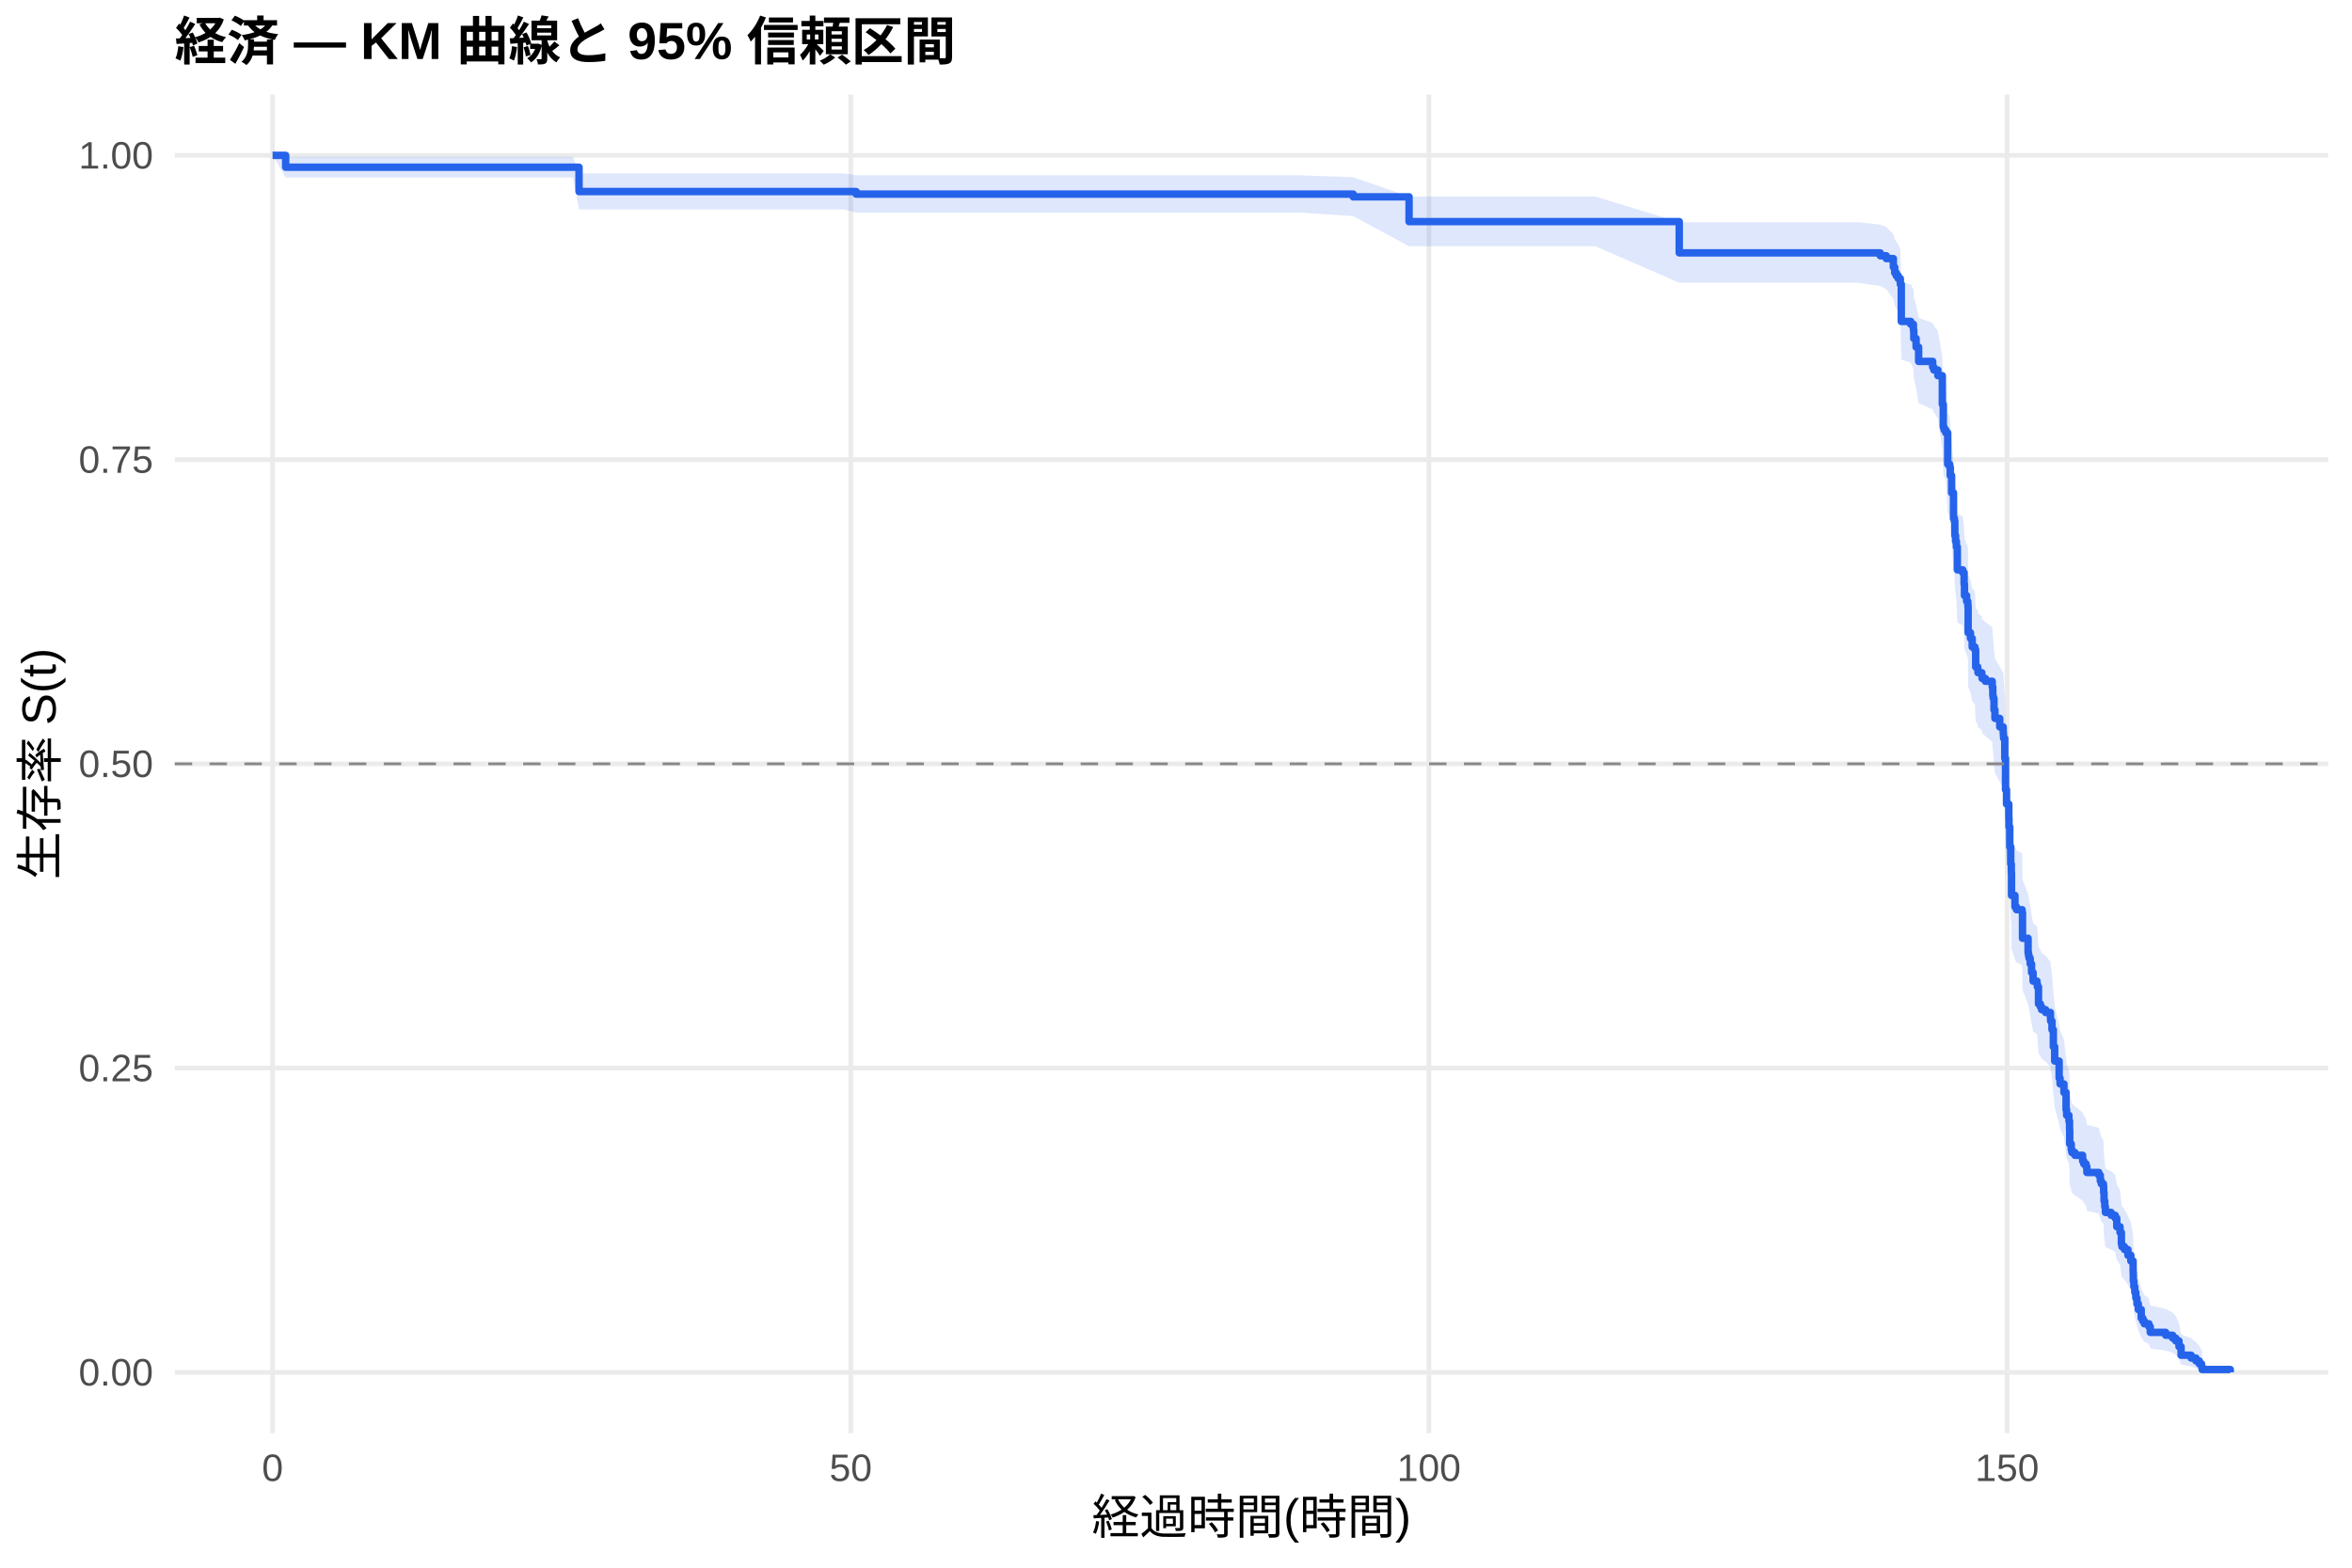
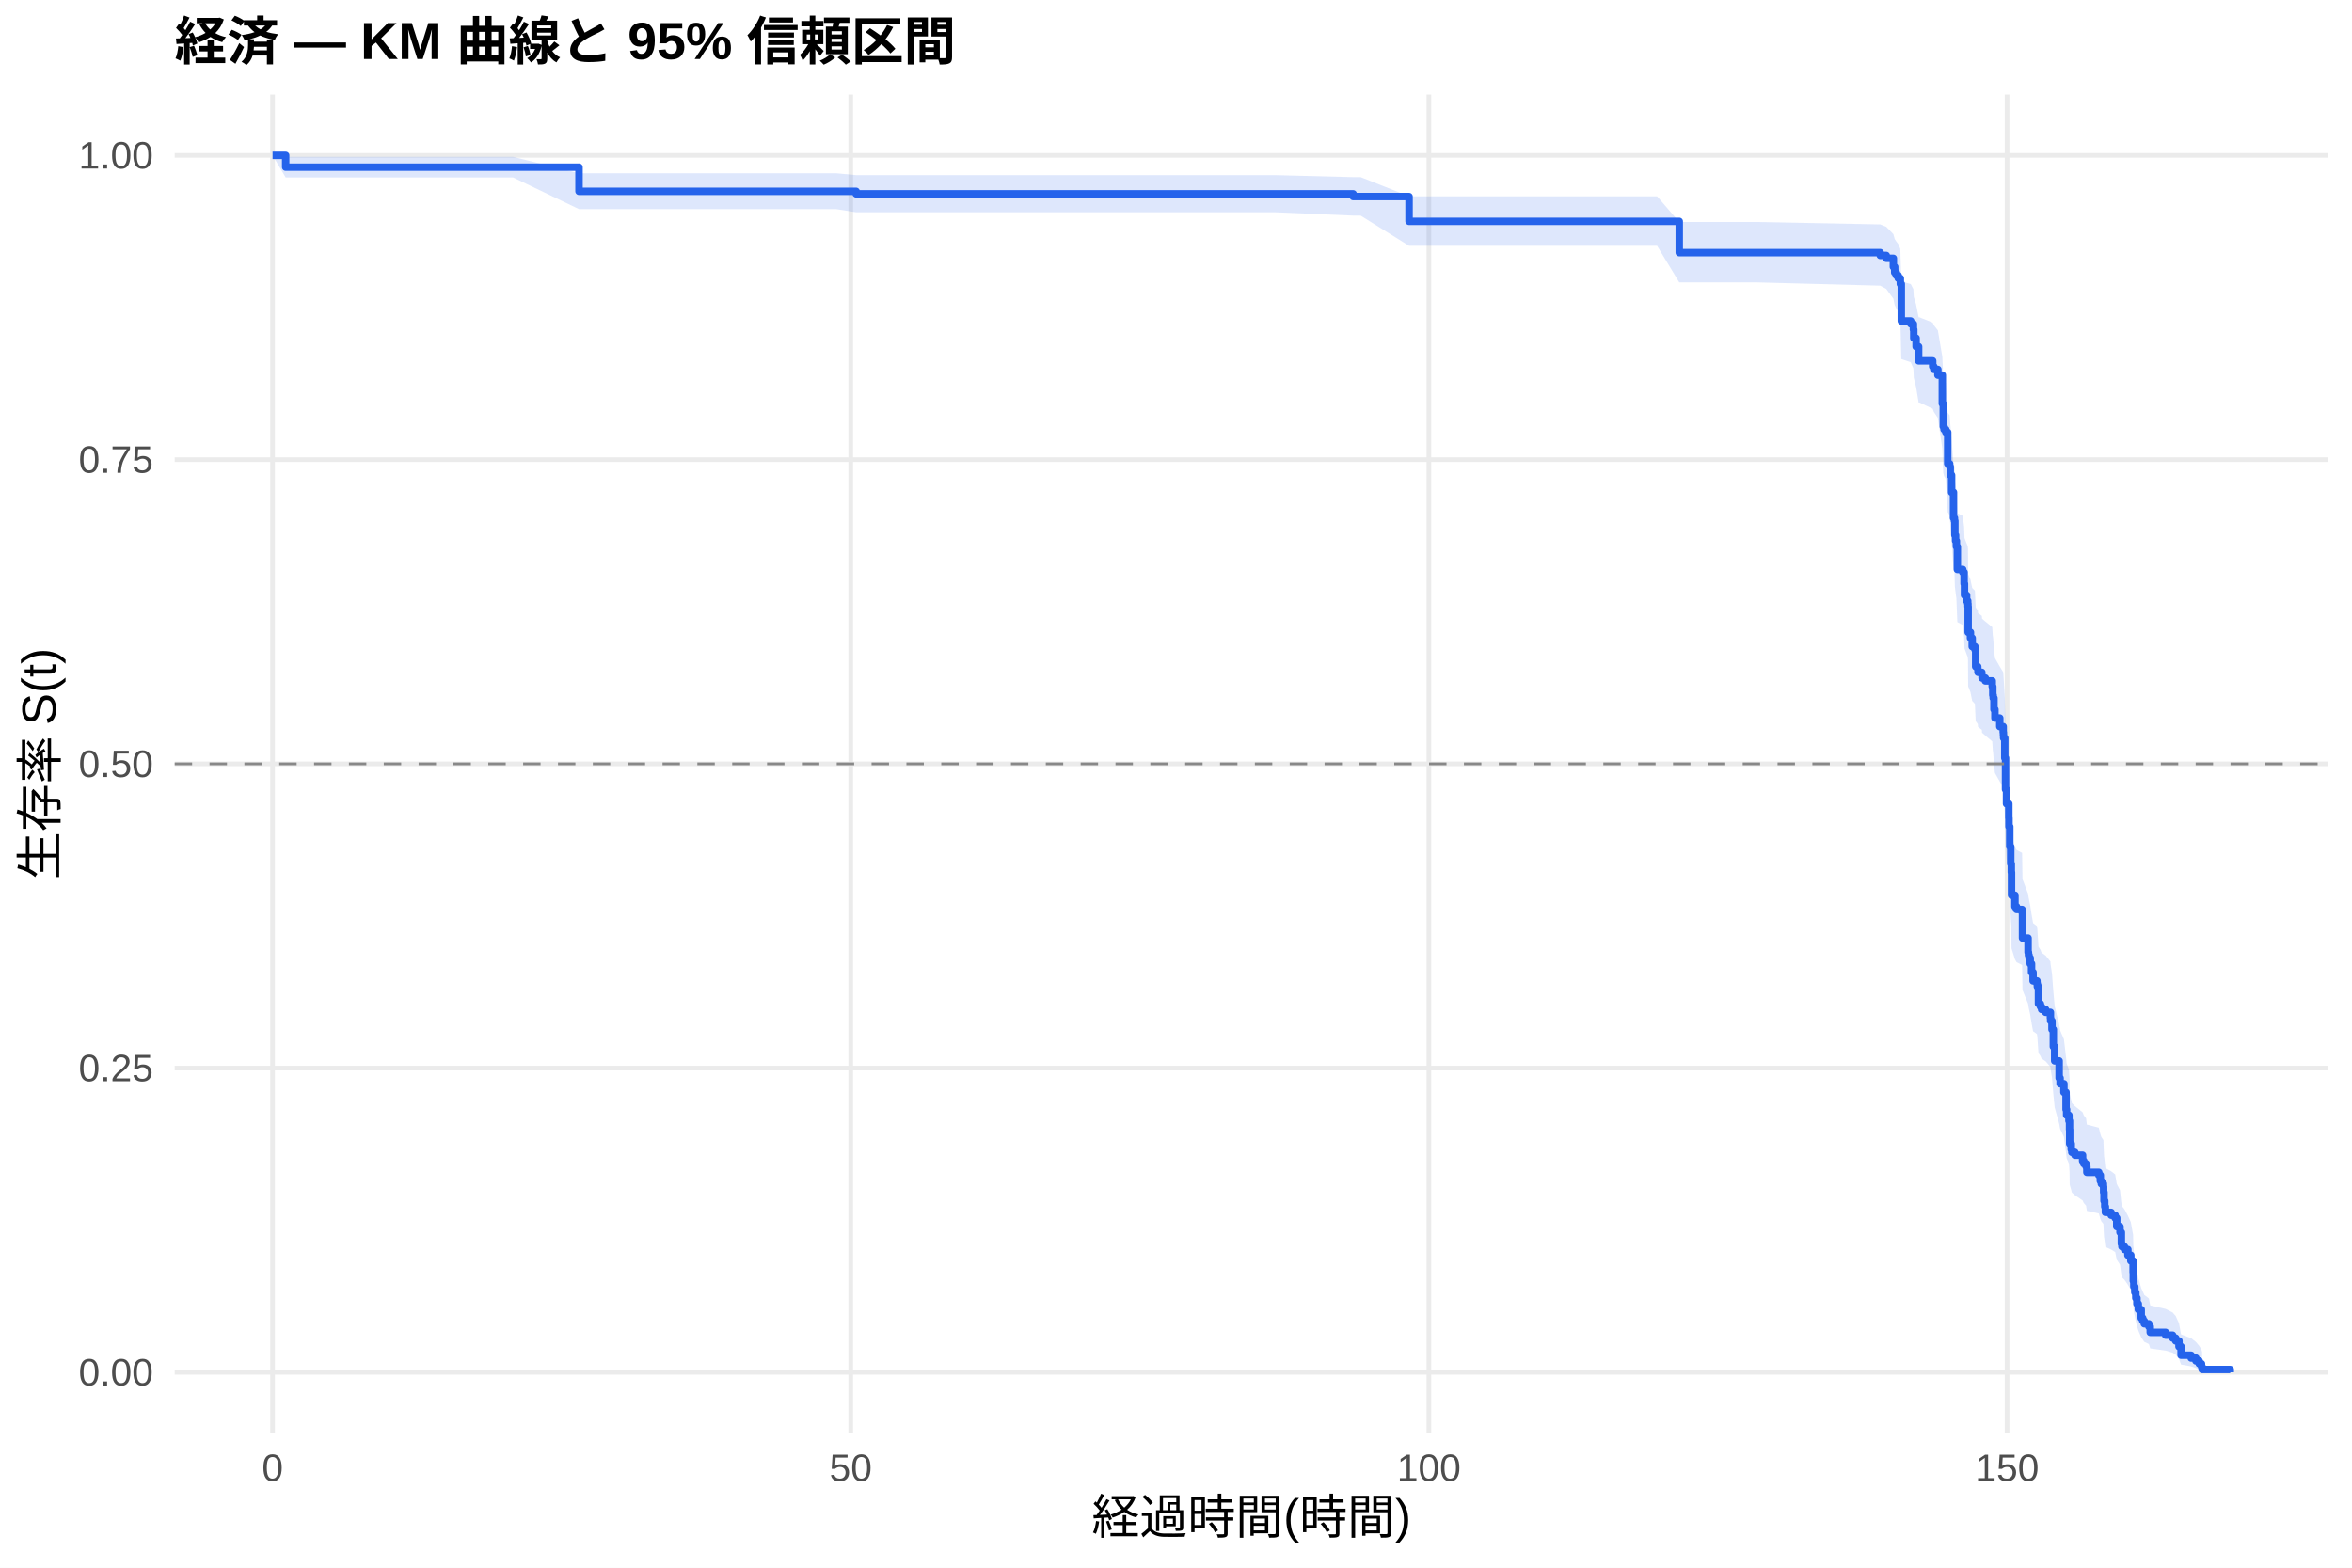
<svg xmlns="http://www.w3.org/2000/svg" width="540.00pt" height="360.00pt" viewBox="0 0 540.00 360.00">
  <g class="svglite">
    <defs>
      <style type="text/css">
    .svglite line, .svglite polyline, .svglite polygon, .svglite path, .svglite rect, .svglite circle {
      fill: none;
      stroke: #000000;
      stroke-linecap: round;
      stroke-linejoin: round;
      stroke-miterlimit: 10.00;
    }
    .svglite text {
      white-space: pre;
    }
    .svglite g.glyphgroup path {
      fill: inherit;
      stroke: none;
    }
  </style>
    </defs>
    <rect width="100%" height="100%" style="stroke: none; fill: #FFFFFF;" />
    <defs>
      <clipPath id="cpMC4wMHw1NDAuMDB8MC4wMHwzNjAuMDA=">
        <rect x="0.00" y="0.00" width="540.00" height="360.00" />
      </clipPath>
    </defs>
    <g clip-path="url(#cpMC4wMHw1NDAuMDB8MC4wMHwzNjAuMDA=)">
      <rect x="0" y="0.00" width="540.00" height="360.00" style="stroke-width: 1.07; stroke: none; fill: #FFFFFF;" />
    </g>
    <defs>
      <clipPath id="cpNDAuMTF8NTM0LjUyfDIxLjcxfDMyOS4xMg==">
        <rect x="40.11" y="21.71" width="494.41" height="307.41" />
      </clipPath>
    </defs>
    <g clip-path="url(#cpNDAuMTF8NTM0LjUyfDIxLjcxfDMyOS4xMg==)">
      <polyline points="40.11,315.14 534.52,315.14 " style="stroke-width: 1.07; stroke: #EBEBEB; stroke-linecap: butt;" />
      <polyline points="40.11,245.28 534.52,245.28 " style="stroke-width: 1.07; stroke: #EBEBEB; stroke-linecap: butt;" />
      <polyline points="40.11,175.41 534.52,175.41 " style="stroke-width: 1.07; stroke: #EBEBEB; stroke-linecap: butt;" />
      <polyline points="40.11,105.55 534.52,105.55 " style="stroke-width: 1.07; stroke: #EBEBEB; stroke-linecap: butt;" />
      <polyline points="40.11,35.68 534.52,35.68 " style="stroke-width: 1.07; stroke: #EBEBEB; stroke-linecap: butt;" />
      <polyline points="62.58,329.12 62.58,21.71 " style="stroke-width: 1.07; stroke: #EBEBEB; stroke-linecap: butt;" />
      <polyline points="195.32,329.12 195.32,21.71 " style="stroke-width: 1.07; stroke: #EBEBEB; stroke-linecap: butt;" />
      <polyline points="328.07,329.12 328.07,21.71 " style="stroke-width: 1.07; stroke: #EBEBEB; stroke-linecap: butt;" />
      <polyline points="460.81,329.12 460.81,21.71 " style="stroke-width: 1.07; stroke: #EBEBEB; stroke-linecap: butt;" />
-       <polygon points="62.58,35.68 65.59,36.02 72.72,36.02 86.17,36.02 103.60,36.02 123.38,36.02 131.56,36.02 132.94,39.82 142.98,39.82 158.29,39.82 177.80,39.82 193.73,39.82 196.56,40.25 205.59,40.25 220.50,40.25 239.04,40.25 265.46,40.25 278.69,40.25 298.20,40.25 310.68,40.71 323.51,45.13 326.03,45.13 343.38,45.13 366.25,45.13 385.54,51.03 389.31,51.03 426.52,51.03 431.69,51.58 433.07,52.13 434.70,53.81 435.01,54.93 435.37,55.50 435.81,56.06 436.30,57.20 436.52,64.71 438.69,65.30 439.30,66.47 439.39,68.23 439.92,70.01 440.50,72.98 443.73,74.17 443.99,74.77 444.92,75.97 445.94,82.00 446.16,86.86 446.34,87.47 446.74,88.08 447.18,94.84 447.62,95.45 447.76,97.31 448.07,101.02 448.51,106.63 448.73,107.25 448.82,110.38 448.99,111.64 449.17,112.89 449.39,117.93 450.63,118.56 450.94,121.09 451.03,123.62 451.52,124.89 451.78,125.53 451.83,126.16 451.87,131.90 452.40,133.17 452.80,135.09 453.42,135.73 453.60,139.58 454.08,140.22 454.13,140.86 455.01,141.51 455.06,142.15 455.81,142.79 457.40,144.08 457.53,146.02 457.62,146.66 457.80,149.24 458.02,151.19 459.13,153.13 459.92,154.43 459.97,155.08 460.01,155.73 460.28,160.28 460.45,167.47 460.68,170.75 461.21,174.03 461.25,176.01 461.43,180.62 461.65,184.60 461.78,186.58 461.83,191.90 462.62,194.57 462.98,195.24 464.26,195.91 464.35,201.93 465.63,205.29 465.72,205.96 465.85,206.63 466.12,207.98 466.43,210.00 466.78,212.03 467.67,212.71 467.76,213.38 468.02,217.45 468.46,218.13 468.73,218.81 469.66,219.49 470.76,220.85 470.81,221.53 471.12,223.58 471.43,227.68 471.74,231.11 472.76,235.24 472.98,236.62 473.86,238.69 474.35,242.85 474.48,244.24 475.01,245.64 475.15,247.73 475.19,251.23 475.54,252.64 475.68,253.34 476.38,254.04 478.15,255.45 478.42,256.16 478.95,256.87 479.13,258.28 481.87,258.99 482.22,260.41 482.45,261.12 482.93,261.83 482.98,263.26 483.07,265.40 483.24,266.83 483.38,268.27 484.70,268.99 485.63,269.71 485.99,271.88 486.74,273.33 487.05,276.24 487.18,276.97 487.76,277.71 488.55,279.18 489.22,280.65 489.75,283.62 489.79,285.86 489.92,287.37 490.14,288.88 490.37,290.40 490.63,291.93 490.94,293.47 491.61,295.81 491.96,296.59 492.31,297.38 493.37,298.17 493.68,299.78 497.22,300.58 498.82,301.40 499.53,302.22 500.28,303.88 500.76,306.43 503.07,307.31 504.17,308.19 504.92,309.07 505.45,309.92 505.59,310.50 505.59,315.05 505.45,314.81 504.92,314.51 504.17,314.15 503.07,313.77 500.76,313.36 500.28,312.05 499.53,311.12 498.82,310.64 497.22,310.15 493.68,309.66 493.37,308.65 492.31,308.14 491.96,307.63 491.61,307.11 490.94,305.54 490.63,304.47 490.37,303.39 490.14,302.31 489.92,301.21 489.79,300.10 489.75,298.43 489.22,296.18 488.55,295.04 487.76,293.90 487.18,293.33 487.05,292.75 486.74,290.45 485.99,289.29 485.63,287.54 484.70,286.95 483.38,286.37 483.24,285.20 483.07,284.02 482.98,282.25 482.93,281.06 482.45,280.47 482.22,279.87 481.87,278.68 479.13,278.08 478.95,276.89 478.42,276.29 478.15,275.69 476.38,274.49 475.68,273.88 475.54,273.28 475.19,272.08 475.15,269.05 475.01,267.23 474.48,266.01 474.35,264.79 473.86,261.12 472.98,259.27 472.76,258.04 471.74,254.34 471.43,251.24 471.12,247.51 470.81,245.64 470.76,245.01 469.66,243.76 468.73,243.14 468.46,242.51 468.02,241.88 467.76,238.12 467.67,237.49 466.78,236.86 466.43,234.97 466.12,233.07 465.85,231.81 465.72,231.18 465.63,230.55 464.35,227.38 464.26,221.65 462.98,221.01 462.62,220.37 461.83,217.82 461.78,212.69 461.65,210.76 461.43,206.90 461.25,202.38 461.21,200.44 460.68,197.20 460.45,193.95 460.28,186.77 460.01,182.19 459.97,181.53 459.92,180.87 459.13,179.56 458.02,177.59 457.80,175.61 457.62,172.97 457.53,172.31 457.40,170.33 455.81,169.01 455.06,168.34 455.01,167.68 454.13,167.02 454.08,166.36 453.60,165.69 453.42,161.71 452.80,161.04 452.40,159.04 451.87,157.71 451.83,151.69 451.78,151.02 451.52,150.35 451.03,149.01 450.94,146.32 450.63,143.62 449.39,142.95 449.17,137.54 448.99,136.19 448.82,134.83 448.73,131.43 448.51,130.75 448.07,124.60 447.76,120.49 447.62,118.42 447.18,117.73 446.74,110.13 446.34,109.43 446.16,108.74 445.94,103.16 444.92,96.13 443.99,94.71 443.73,94.01 440.50,92.59 439.92,89.03 439.39,86.89 439.30,84.74 438.69,83.30 436.52,82.58 436.30,73.11 435.81,71.64 435.37,70.90 435.01,70.16 434.70,68.67 433.07,66.43 431.69,65.68 426.52,64.93 389.31,64.93 385.54,64.93 366.25,56.54 343.38,56.54 326.03,56.54 323.51,56.54 310.68,49.62 298.20,48.82 278.69,48.82 265.46,48.82 239.04,48.82 220.50,48.82 205.59,48.82 196.56,48.82 193.73,48.10 177.80,48.10 158.29,48.10 142.98,48.10 132.94,48.10 131.56,40.76 123.38,40.76 103.60,40.76 86.17,40.76 72.72,40.76 65.59,40.76 62.58,35.68 " style="stroke-width: 0.00; stroke: none; stroke-linecap: butt; fill: #2563EB; fill-opacity: 0.15;" />
-       <polyline points="62.58,35.68 65.59,36.02 72.72,36.02 86.17,36.02 103.60,36.02 123.38,36.02 131.56,36.02 132.94,39.82 142.98,39.82 158.29,39.82 177.80,39.82 193.73,39.82 196.56,40.25 205.59,40.25 220.50,40.25 239.04,40.25 265.46,40.25 278.69,40.25 298.20,40.25 310.68,40.71 323.51,45.13 326.03,45.13 343.38,45.13 366.25,45.13 385.54,51.03 389.31,51.03 426.52,51.03 431.69,51.58 433.07,52.13 434.70,53.81 435.01,54.93 435.37,55.50 435.81,56.06 436.30,57.20 436.52,64.71 438.69,65.30 439.30,66.47 439.39,68.23 439.92,70.01 440.50,72.98 443.73,74.17 443.99,74.77 444.92,75.97 445.94,82.00 446.16,86.86 446.34,87.47 446.74,88.08 447.18,94.84 447.62,95.45 447.76,97.31 448.07,101.02 448.51,106.63 448.73,107.25 448.82,110.38 448.99,111.64 449.17,112.89 449.39,117.93 450.63,118.56 450.94,121.09 451.03,123.62 451.52,124.89 451.78,125.53 451.83,126.16 451.87,131.90 452.40,133.17 452.80,135.09 453.42,135.73 453.60,139.58 454.08,140.22 454.13,140.86 455.01,141.51 455.06,142.15 455.81,142.79 457.40,144.08 457.53,146.02 457.62,146.66 457.80,149.24 458.02,151.19 459.13,153.13 459.92,154.43 459.97,155.08 460.01,155.73 460.28,160.28 460.45,167.47 460.68,170.75 461.21,174.03 461.25,176.01 461.43,180.62 461.65,184.60 461.78,186.58 461.83,191.90 462.62,194.57 462.98,195.24 464.26,195.91 464.35,201.93 465.63,205.29 465.72,205.96 465.85,206.63 466.12,207.98 466.43,210.00 466.78,212.03 467.67,212.71 467.76,213.38 468.02,217.45 468.46,218.13 468.73,218.81 469.66,219.49 470.76,220.85 470.81,221.53 471.12,223.58 471.43,227.68 471.74,231.11 472.76,235.24 472.98,236.62 473.86,238.69 474.35,242.85 474.48,244.24 475.01,245.64 475.15,247.73 475.19,251.23 475.54,252.64 475.68,253.34 476.38,254.04 478.15,255.45 478.42,256.16 478.95,256.87 479.13,258.28 481.87,258.99 482.22,260.41 482.45,261.12 482.93,261.83 482.98,263.26 483.07,265.40 483.24,266.83 483.38,268.27 484.70,268.99 485.63,269.71 485.99,271.88 486.74,273.33 487.05,276.24 487.18,276.97 487.76,277.71 488.55,279.18 489.22,280.65 489.75,283.62 489.79,285.86 489.92,287.37 490.14,288.88 490.37,290.40 490.63,291.93 490.94,293.47 491.61,295.81 491.96,296.59 492.31,297.38 493.37,298.17 493.68,299.78 497.22,300.58 498.82,301.40 499.53,302.22 500.28,303.88 500.76,306.43 503.07,307.31 504.17,308.19 504.92,309.07 505.45,309.92 505.59,310.50 " style="stroke-width: 1.07; stroke: none; stroke-linecap: butt;" />
-       <polyline points="505.59,315.05 505.45,314.81 504.92,314.51 504.17,314.15 503.07,313.77 500.76,313.36 500.28,312.05 499.53,311.12 498.82,310.64 497.22,310.15 493.68,309.66 493.37,308.65 492.31,308.14 491.96,307.63 491.61,307.11 490.94,305.54 490.63,304.47 490.37,303.39 490.14,302.31 489.92,301.21 489.79,300.10 489.75,298.43 489.22,296.18 488.55,295.04 487.76,293.90 487.18,293.33 487.05,292.75 486.74,290.45 485.99,289.29 485.63,287.54 484.70,286.95 483.38,286.37 483.24,285.20 483.07,284.02 482.98,282.25 482.93,281.06 482.45,280.47 482.22,279.87 481.87,278.68 479.13,278.08 478.95,276.89 478.42,276.29 478.15,275.69 476.38,274.49 475.68,273.88 475.54,273.28 475.19,272.08 475.15,269.05 475.01,267.23 474.48,266.01 474.35,264.79 473.86,261.12 472.98,259.27 472.76,258.04 471.74,254.34 471.43,251.24 471.12,247.51 470.81,245.64 470.76,245.01 469.66,243.76 468.73,243.14 468.46,242.51 468.02,241.88 467.76,238.12 467.67,237.49 466.78,236.86 466.43,234.97 466.12,233.07 465.85,231.81 465.72,231.18 465.63,230.55 464.35,227.38 464.26,221.65 462.98,221.01 462.62,220.37 461.83,217.82 461.78,212.69 461.65,210.76 461.43,206.90 461.25,202.38 461.21,200.44 460.68,197.20 460.45,193.95 460.28,186.77 460.01,182.19 459.97,181.53 459.92,180.87 459.13,179.56 458.02,177.59 457.80,175.61 457.62,172.97 457.53,172.31 457.40,170.33 455.81,169.01 455.06,168.34 455.01,167.68 454.13,167.02 454.08,166.36 453.60,165.69 453.42,161.71 452.80,161.04 452.40,159.04 451.87,157.71 451.83,151.69 451.78,151.02 451.52,150.35 451.03,149.01 450.94,146.32 450.63,143.62 449.39,142.95 449.17,137.54 448.99,136.19 448.82,134.83 448.73,131.43 448.51,130.75 448.07,124.60 447.76,120.49 447.62,118.42 447.18,117.73 446.74,110.13 446.34,109.43 446.16,108.74 445.94,103.16 444.92,96.13 443.99,94.71 443.73,94.01 440.50,92.59 439.92,89.03 439.39,86.89 439.30,84.74 438.69,83.30 436.52,82.58 436.30,73.11 435.81,71.64 435.37,70.90 435.01,70.16 434.70,68.67 433.07,66.43 431.69,65.68 426.52,64.93 389.31,64.93 385.54,64.93 366.25,56.54 343.38,56.54 326.03,56.54 323.51,56.54 310.68,49.62 298.20,48.82 278.69,48.82 265.46,48.82 239.04,48.82 220.50,48.82 205.59,48.82 196.56,48.82 193.73,48.10 177.80,48.10 158.29,48.10 142.98,48.10 132.94,48.10 131.56,40.76 123.38,40.76 103.60,40.76 86.17,40.76 72.72,40.76 65.59,40.76 62.58,35.68 " style="stroke-width: 1.07; stroke: none; stroke-linecap: butt;" />
-       <polyline points="62.58,35.68 65.59,35.68 65.59,38.40 72.72,38.40 72.72,38.40 86.17,38.40 86.17,38.40 103.60,38.40 103.60,38.40 123.38,38.40 123.38,38.40 131.56,38.40 131.56,38.40 132.94,38.40 132.94,43.99 142.98,43.99 142.98,43.99 158.29,43.99 158.29,43.99 177.80,43.99 177.80,43.99 193.73,43.99 193.73,43.99 196.56,43.99 196.56,44.57 205.59,44.57 205.59,44.57 220.50,44.57 220.50,44.57 239.04,44.57 239.04,44.57 265.46,44.57 265.46,44.57 278.69,44.57 278.69,44.57 298.20,44.57 298.20,44.57 310.68,44.57 310.68,45.20 323.51,45.20 323.51,50.89 326.03,50.89 326.03,50.89 343.38,50.89 343.38,50.89 366.25,50.89 366.25,50.89 385.54,50.89 385.54,58.07 389.31,58.07 389.31,58.07 426.52,58.07 426.52,58.07 431.69,58.07 431.69,58.73 433.07,58.73 433.07,59.38 434.70,59.38 434.70,61.35 435.01,61.35 435.01,62.66 435.37,62.66 435.37,63.32 435.81,63.32 435.81,63.97 436.30,63.97 436.30,65.28 436.52,65.28 436.52,73.81 438.69,73.81 438.69,74.47 439.30,74.47 439.30,75.78 439.39,75.78 439.39,77.74 439.92,77.74 439.92,79.71 440.50,79.71 440.50,82.99 443.73,82.99 443.73,84.30 443.99,84.30 443.99,84.96 444.92,84.96 444.92,86.27 445.94,86.27 445.94,92.83 446.16,92.83 446.16,98.07 446.34,98.07 446.34,98.73 446.74,98.73 446.74,99.39 447.18,99.39 447.18,106.60 447.62,106.60 447.62,107.26 447.76,107.26 447.76,109.22 448.07,109.22 448.07,113.16 448.51,113.16 448.51,119.06 448.73,119.06 448.73,119.72 448.82,119.72 448.82,122.99 448.99,122.99 448.99,124.31 449.17,124.31 449.17,125.62 449.39,125.62 449.39,130.86 450.63,130.86 450.63,131.52 450.94,131.52 450.94,134.14 451.03,134.14 451.03,136.77 451.52,136.77 451.52,138.08 451.78,138.08 451.78,138.73 451.83,138.73 451.83,139.39 451.87,139.39 451.87,145.29 452.40,145.29 452.40,146.60 452.80,146.60 452.80,148.57 453.42,148.57 453.42,149.23 453.60,149.23 453.60,153.16 454.08,153.16 454.08,153.82 454.13,153.82 454.13,154.47 455.01,154.47 455.01,155.13 455.06,155.13 455.06,155.78 455.81,155.78 455.81,156.44 457.40,156.44 457.40,157.75 457.53,157.75 457.53,159.72 457.62,159.72 457.62,160.37 457.80,160.37 457.80,163.00 458.02,163.00 458.02,164.97 459.13,164.97 459.13,166.93 459.92,166.93 459.92,168.24 459.97,168.24 459.97,168.90 460.01,168.90 460.01,169.56 460.28,169.56 460.28,174.15 460.45,174.15 460.45,181.36 460.68,181.36 460.68,184.64 461.21,184.64 461.21,187.92 461.25,187.92 461.25,189.89 461.43,189.89 461.43,194.48 461.65,194.48 461.65,198.41 461.78,198.41 461.78,200.38 461.83,200.38 461.83,205.62 462.62,205.62 462.62,208.25 462.98,208.25 462.98,208.90 464.26,208.90 464.26,209.56 464.35,209.56 464.35,215.46 465.63,215.46 465.63,218.74 465.72,218.74 465.72,219.40 465.85,219.40 465.85,220.05 466.12,220.05 466.12,221.36 466.43,221.36 466.43,223.33 466.78,223.33 466.78,225.30 467.67,225.30 467.67,225.95 467.76,225.95 467.76,226.61 468.02,226.61 468.02,230.54 468.46,230.54 468.46,231.20 468.73,231.20 468.73,231.86 469.66,231.86 469.66,232.51 470.76,232.51 470.76,233.82 470.81,233.82 470.81,234.48 471.12,234.48 471.12,236.45 471.43,236.45 471.43,240.38 471.74,240.38 471.74,243.66 472.76,243.66 472.76,247.60 472.98,247.60 472.98,248.91 473.86,248.91 473.86,250.87 474.35,250.87 474.35,254.81 474.48,254.81 474.48,256.12 475.01,256.12 475.01,257.43 475.15,257.43 475.15,259.40 475.19,259.40 475.19,262.68 475.54,262.68 475.54,263.99 475.68,263.99 475.68,264.65 476.38,264.65 476.38,265.30 478.15,265.30 478.15,266.61 478.42,266.61 478.42,267.27 478.95,267.27 478.95,267.93 479.13,267.93 479.13,269.24 481.87,269.24 481.87,269.89 482.22,269.89 482.22,271.20 482.45,271.20 482.45,271.86 482.93,271.86 482.93,272.52 482.98,272.52 482.98,273.83 483.07,273.83 483.07,275.79 483.24,275.79 483.24,277.11 483.38,277.11 483.38,278.42 484.70,278.42 484.70,279.07 485.63,279.07 485.63,279.73 485.99,279.73 485.99,281.70 486.74,281.70 486.74,283.01 487.05,283.01 487.05,285.63 487.18,285.63 487.18,286.29 487.76,286.29 487.76,286.94 488.55,286.94 488.55,288.25 489.22,288.25 489.22,289.57 489.75,289.57 489.75,292.19 489.79,292.19 489.79,294.16 489.92,294.16 489.92,295.47 490.14,295.47 490.14,296.78 490.37,296.78 490.37,298.09 490.63,298.09 490.63,299.40 490.94,299.40 490.94,300.72 491.61,300.72 491.61,302.68 491.96,302.68 491.96,303.34 492.31,303.34 492.31,303.99 493.37,303.99 493.37,304.65 493.68,304.65 493.68,305.96 497.22,305.96 497.22,306.62 498.82,306.62 498.82,307.27 499.53,307.27 499.53,307.93 500.28,307.93 500.28,309.24 500.76,309.24 500.76,311.21 503.07,311.21 503.07,311.86 504.17,311.86 504.17,312.52 504.92,312.52 504.92,313.18 505.45,313.18 505.45,313.83 505.59,313.83 505.59,314.49 512.05,314.49 512.05,315.14 " style="stroke-width: 1.71; stroke: #2563EB; stroke-linecap: butt;" />
+       <polygon points="62.58,35.68 65.59,36.02 76.79,36.02 86.92,36.02 100.37,36.02 117.80,36.02 132.94,39.79 137.58,39.79 145.77,39.79 157.18,39.79 172.49,39.79 192.01,39.79 196.56,40.22 207.94,40.22 219.79,40.22 234.71,40.22 253.24,40.22 279.66,40.22 292.89,40.22 310.68,40.68 312.40,40.68 323.51,45.09 340.23,45.09 357.58,45.09 380.46,45.09 385.54,50.98 403.51,50.98 431.69,51.53 433.07,52.09 434.70,53.76 435.01,54.88 435.37,55.44 435.81,56.01 436.30,57.14 436.52,64.63 438.69,65.22 439.30,66.39 439.39,68.15 439.92,69.92 440.50,72.88 440.72,72.88 443.73,74.08 443.99,74.67 444.92,75.87 445.94,81.90 446.16,86.77 446.34,87.38 446.74,87.99 447.18,94.74 447.62,95.36 447.76,97.21 448.07,100.93 448.51,106.54 448.73,107.16 448.82,110.29 448.99,111.55 449.17,112.80 449.39,117.84 450.63,118.47 450.94,121.00 451.03,123.54 451.52,124.81 451.78,125.44 451.83,126.08 451.87,131.81 452.40,133.09 452.80,135.01 453.42,135.65 453.60,139.50 454.08,140.14 454.13,140.78 455.01,141.43 455.06,142.07 455.81,142.71 457.40,144.00 457.53,145.94 457.62,146.58 457.80,149.17 458.02,151.11 459.13,153.06 459.92,154.35 459.97,155.00 460.01,155.65 460.28,160.21 460.45,167.40 460.68,170.68 461.21,173.97 461.25,175.94 461.43,180.56 461.65,184.53 461.78,186.52 461.83,191.84 462.62,194.51 462.98,195.18 464.26,195.85 464.35,201.88 465.63,205.24 465.72,205.91 465.85,206.58 466.12,207.93 466.43,209.95 466.78,211.98 467.67,212.66 467.76,213.34 468.02,217.40 468.46,218.08 468.73,218.76 469.66,219.44 470.76,220.80 470.81,221.49 471.12,223.53 471.43,227.64 471.74,231.07 472.76,235.20 472.98,236.58 473.86,238.66 474.35,242.82 474.48,244.21 475.01,245.60 475.15,247.70 475.19,251.20 475.54,252.61 475.68,253.31 476.38,254.01 478.15,255.42 478.42,256.13 478.95,256.84 479.13,258.25 481.87,258.96 482.22,260.38 482.45,261.09 482.93,261.80 482.98,263.23 483.07,265.38 483.24,266.81 483.38,268.25 484.70,268.97 485.63,269.69 485.99,271.86 486.74,273.31 487.05,276.22 487.18,276.96 487.76,277.69 488.55,279.16 489.22,280.63 489.75,283.60 489.79,285.85 489.92,287.35 490.14,288.86 490.37,290.39 490.63,291.92 490.94,293.46 491.61,295.80 491.96,296.58 492.31,297.37 493.37,298.17 493.68,299.77 497.22,300.58 498.82,301.39 499.53,302.21 500.28,303.87 500.76,306.43 503.07,307.30 504.17,308.18 504.92,309.06 505.45,309.91 505.59,310.50 505.59,315.05 505.45,314.81 504.92,314.51 504.17,314.15 503.07,313.77 500.76,313.36 500.28,312.05 499.53,311.11 498.82,310.63 497.22,310.15 493.68,309.65 493.37,308.65 492.31,308.14 491.96,307.63 491.61,307.11 490.94,305.53 490.63,304.47 490.37,303.39 490.14,302.30 489.92,301.20 489.79,300.09 489.75,298.42 489.22,296.17 488.55,295.03 487.76,293.89 487.18,293.32 487.05,292.74 486.74,290.43 485.99,289.27 485.63,287.52 484.70,286.94 483.38,286.35 483.24,285.18 483.07,284.00 482.98,282.23 482.93,281.04 482.45,280.45 482.22,279.85 481.87,278.66 479.13,278.06 478.95,276.87 478.42,276.27 478.15,275.67 476.38,274.46 475.68,273.86 475.54,273.26 475.19,272.05 475.15,269.02 475.01,267.20 474.48,265.98 474.35,264.76 473.86,261.09 472.98,259.24 472.76,258.01 471.74,254.31 471.43,251.21 471.12,247.47 470.81,245.60 470.76,244.97 469.66,243.72 468.73,243.10 468.46,242.47 468.02,241.84 467.76,238.07 467.67,237.45 466.78,236.82 466.43,234.92 466.12,233.03 465.85,231.77 465.72,231.13 465.63,230.50 464.35,227.33 464.26,221.60 462.98,220.96 462.62,220.32 461.83,217.76 461.78,212.63 461.65,210.71 461.43,206.84 461.25,202.32 461.21,200.37 460.68,197.13 460.45,193.88 460.28,186.70 460.01,182.11 459.97,181.45 459.92,180.80 459.13,179.48 458.02,177.51 457.80,175.53 457.62,172.89 457.53,172.23 457.40,170.25 455.81,168.92 455.06,168.26 455.01,167.60 454.13,166.93 454.08,166.27 453.60,165.61 453.42,161.62 452.80,160.95 452.40,158.95 451.87,157.62 451.83,151.60 451.78,150.92 451.52,150.25 451.03,148.91 450.94,146.22 450.63,143.52 449.39,142.85 449.17,137.44 448.99,136.08 448.82,134.72 448.73,131.32 448.51,130.64 448.07,124.49 447.76,120.37 447.62,118.31 447.18,117.62 446.74,110.00 446.34,109.31 446.16,108.61 445.94,103.02 444.92,95.99 443.99,94.58 443.73,93.87 440.72,92.45 440.50,92.45 439.92,88.90 439.39,86.76 439.30,84.61 438.69,83.18 436.52,82.46 436.30,73.02 435.81,71.55 435.37,70.81 435.01,70.07 434.70,68.59 433.07,66.35 431.69,65.60 403.51,64.85 385.54,64.85 380.46,56.45 357.58,56.45 340.23,56.45 323.51,56.45 312.40,49.52 310.68,49.52 292.89,48.75 279.66,48.75 253.24,48.75 234.71,48.75 219.79,48.75 207.94,48.75 196.56,48.75 192.01,48.03 172.49,48.03 157.18,48.03 145.77,48.03 137.58,48.03 132.94,48.03 117.80,40.75 100.37,40.75 86.92,40.75 76.79,40.75 65.59,40.75 62.58,35.68 " style="stroke-width: 0.00; stroke: none; stroke-linecap: butt; fill: #2563EB; fill-opacity: 0.15;" />
+       <polyline points="62.58,35.68 65.59,36.02 76.79,36.02 86.92,36.02 100.37,36.02 117.80,36.02 132.94,39.79 137.58,39.79 145.77,39.79 157.18,39.79 172.49,39.79 192.01,39.79 196.56,40.22 207.94,40.22 219.79,40.22 234.71,40.22 253.24,40.22 279.66,40.22 292.89,40.22 310.68,40.68 312.40,40.68 323.51,45.09 340.23,45.09 357.58,45.09 380.46,45.09 385.54,50.98 403.51,50.98 431.69,51.53 433.07,52.09 434.70,53.76 435.01,54.88 435.37,55.44 435.81,56.01 436.30,57.14 436.52,64.63 438.69,65.22 439.30,66.39 439.39,68.15 439.92,69.92 440.50,72.88 440.72,72.88 443.73,74.08 443.99,74.67 444.92,75.87 445.94,81.90 446.16,86.77 446.34,87.38 446.74,87.99 447.18,94.74 447.62,95.36 447.76,97.21 448.07,100.93 448.51,106.54 448.73,107.16 448.82,110.29 448.99,111.55 449.17,112.80 449.39,117.84 450.63,118.47 450.94,121.00 451.03,123.54 451.52,124.81 451.78,125.44 451.83,126.08 451.87,131.81 452.40,133.09 452.80,135.01 453.42,135.65 453.60,139.50 454.08,140.14 454.13,140.78 455.01,141.43 455.06,142.07 455.81,142.71 457.40,144.00 457.53,145.94 457.62,146.58 457.80,149.17 458.02,151.11 459.13,153.06 459.92,154.35 459.97,155.00 460.01,155.65 460.28,160.21 460.45,167.40 460.68,170.68 461.21,173.97 461.25,175.94 461.43,180.56 461.65,184.53 461.78,186.52 461.83,191.84 462.62,194.51 462.98,195.18 464.26,195.85 464.35,201.88 465.63,205.24 465.72,205.91 465.85,206.58 466.12,207.93 466.43,209.95 466.78,211.98 467.67,212.66 467.76,213.34 468.02,217.40 468.46,218.08 468.73,218.76 469.66,219.44 470.76,220.80 470.81,221.49 471.12,223.53 471.43,227.64 471.74,231.07 472.76,235.20 472.98,236.58 473.86,238.66 474.35,242.82 474.48,244.21 475.01,245.60 475.15,247.70 475.19,251.20 475.54,252.61 475.68,253.31 476.38,254.01 478.15,255.42 478.42,256.13 478.95,256.84 479.13,258.25 481.87,258.96 482.22,260.38 482.45,261.09 482.93,261.80 482.98,263.23 483.07,265.38 483.24,266.81 483.38,268.25 484.70,268.97 485.63,269.69 485.99,271.86 486.74,273.31 487.05,276.22 487.18,276.96 487.76,277.69 488.55,279.16 489.22,280.63 489.75,283.60 489.79,285.85 489.92,287.35 490.14,288.86 490.37,290.39 490.63,291.92 490.94,293.46 491.61,295.80 491.96,296.58 492.31,297.37 493.37,298.17 493.68,299.77 497.22,300.58 498.82,301.39 499.53,302.21 500.28,303.87 500.76,306.43 503.07,307.30 504.17,308.18 504.92,309.06 505.45,309.91 505.59,310.50 " style="stroke-width: 1.07; stroke: none; stroke-linecap: butt;" />
+       <polyline points="505.59,315.05 505.45,314.81 504.92,314.51 504.17,314.15 503.07,313.77 500.76,313.36 500.28,312.05 499.53,311.11 498.82,310.63 497.22,310.15 493.68,309.65 493.37,308.65 492.31,308.14 491.96,307.63 491.61,307.11 490.94,305.53 490.63,304.47 490.37,303.39 490.14,302.30 489.92,301.20 489.79,300.09 489.75,298.42 489.22,296.17 488.55,295.03 487.76,293.89 487.18,293.32 487.05,292.74 486.74,290.43 485.99,289.27 485.63,287.52 484.70,286.94 483.38,286.35 483.24,285.18 483.07,284.00 482.98,282.23 482.93,281.04 482.45,280.45 482.22,279.85 481.87,278.66 479.13,278.06 478.95,276.87 478.42,276.27 478.15,275.67 476.38,274.46 475.68,273.86 475.54,273.26 475.19,272.05 475.15,269.02 475.01,267.20 474.48,265.98 474.35,264.76 473.86,261.09 472.98,259.24 472.76,258.01 471.74,254.31 471.43,251.21 471.12,247.47 470.81,245.60 470.76,244.97 469.66,243.72 468.73,243.10 468.46,242.47 468.02,241.84 467.76,238.07 467.67,237.45 466.78,236.82 466.43,234.92 466.12,233.03 465.85,231.77 465.72,231.13 465.63,230.50 464.35,227.33 464.26,221.60 462.98,220.96 462.62,220.32 461.83,217.76 461.78,212.63 461.65,210.71 461.43,206.84 461.25,202.32 461.21,200.37 460.68,197.13 460.45,193.88 460.28,186.70 460.01,182.11 459.97,181.45 459.92,180.80 459.13,179.48 458.02,177.51 457.80,175.53 457.62,172.89 457.53,172.23 457.40,170.25 455.81,168.92 455.06,168.26 455.01,167.60 454.13,166.93 454.08,166.27 453.60,165.61 453.42,161.62 452.80,160.95 452.40,158.95 451.87,157.62 451.83,151.60 451.78,150.92 451.52,150.25 451.03,148.91 450.94,146.22 450.63,143.52 449.39,142.85 449.17,137.44 448.99,136.08 448.82,134.72 448.73,131.32 448.51,130.64 448.07,124.49 447.76,120.37 447.62,118.31 447.18,117.62 446.74,110.00 446.34,109.31 446.16,108.61 445.94,103.02 444.92,95.99 443.99,94.58 443.73,93.87 440.72,92.45 440.50,92.45 439.92,88.90 439.39,86.76 439.30,84.61 438.69,83.18 436.52,82.46 436.30,73.02 435.81,71.55 435.37,70.81 435.01,70.07 434.70,68.59 433.07,66.35 431.69,65.60 403.51,64.85 385.54,64.85 380.46,56.45 357.58,56.45 340.23,56.45 323.51,56.45 312.40,49.52 310.68,49.52 292.89,48.75 279.66,48.75 253.24,48.75 234.71,48.75 219.79,48.75 207.94,48.75 196.56,48.75 192.01,48.03 172.49,48.03 157.18,48.03 145.77,48.03 137.58,48.03 132.94,48.03 117.80,40.75 100.37,40.75 86.92,40.75 76.79,40.75 65.59,40.75 62.58,35.68 " style="stroke-width: 1.07; stroke: none; stroke-linecap: butt;" />
+       <polyline points="62.58,35.68 65.59,35.68 65.59,38.39 76.79,38.39 76.79,38.39 86.92,38.39 86.92,38.39 100.37,38.39 100.37,38.39 117.80,38.39 117.80,38.39 132.94,38.39 132.94,43.94 137.58,43.94 137.58,43.94 145.77,43.94 145.77,43.94 157.18,43.94 157.18,43.94 172.49,43.94 172.49,43.94 192.01,43.94 192.01,43.94 196.56,43.94 196.56,44.52 207.94,44.52 207.94,44.52 219.79,44.52 219.79,44.52 234.71,44.52 234.71,44.52 253.24,44.52 253.24,44.52 279.66,44.52 279.66,44.52 292.89,44.52 292.89,44.52 310.68,44.52 310.68,45.14 312.40,45.14 312.40,45.14 323.51,45.14 323.51,50.83 340.23,50.83 340.23,50.83 357.58,50.83 357.58,50.83 380.46,50.83 380.46,50.83 385.54,50.83 385.54,58.01 403.51,58.01 403.51,58.01 431.69,58.01 431.69,58.66 433.07,58.66 433.07,59.32 434.70,59.32 434.70,61.28 435.01,61.28 435.01,62.59 435.37,62.59 435.37,63.24 435.81,63.24 435.81,63.90 436.30,63.90 436.30,65.21 436.52,65.21 436.52,73.71 438.69,73.71 438.69,74.37 439.30,74.37 439.30,75.67 439.39,75.67 439.39,77.64 439.92,77.64 439.92,79.60 440.50,79.60 440.50,82.87 440.72,82.87 440.72,82.87 443.73,82.87 443.73,84.18 443.99,84.18 443.99,84.84 444.92,84.84 444.92,86.15 445.94,86.15 445.94,92.71 446.16,92.71 446.16,97.96 446.34,97.96 446.34,98.62 446.74,98.62 446.74,99.27 447.18,99.27 447.18,106.49 447.62,106.49 447.62,107.15 447.76,107.15 447.76,109.12 448.07,109.12 448.07,113.05 448.51,113.05 448.51,118.96 448.73,118.96 448.73,119.61 448.82,119.61 448.82,122.90 448.99,122.90 448.99,124.21 449.17,124.21 449.17,125.52 449.39,125.52 449.39,130.77 450.63,130.77 450.63,131.43 450.94,131.43 450.94,134.05 451.03,134.05 451.03,136.67 451.52,136.67 451.52,137.99 451.78,137.99 451.78,138.64 451.83,138.64 451.83,139.30 451.87,139.30 451.87,145.20 452.40,145.20 452.40,146.52 452.80,146.52 452.80,148.48 453.42,148.48 453.42,149.14 453.60,149.14 453.60,153.08 454.08,153.08 454.08,153.73 454.13,153.73 454.13,154.39 455.01,154.39 455.01,155.05 455.06,155.05 455.06,155.70 455.81,155.70 455.81,156.36 457.40,156.36 457.40,157.67 457.53,157.67 457.53,159.64 457.62,159.64 457.62,160.30 457.80,160.30 457.80,162.92 458.02,162.92 458.02,164.89 459.13,164.89 459.13,166.86 459.92,166.86 459.92,168.17 459.97,168.17 459.97,168.82 460.01,168.82 460.01,169.48 460.28,169.48 460.28,174.07 460.45,174.07 460.45,181.29 460.68,181.29 460.68,184.57 461.21,184.57 461.21,187.85 461.25,187.85 461.25,189.82 461.43,189.82 461.43,194.41 461.65,194.41 461.65,198.35 461.78,198.35 461.78,200.32 461.83,200.32 461.83,205.57 462.62,205.57 462.62,208.19 462.98,208.19 462.98,208.85 464.26,208.85 464.26,209.51 464.35,209.51 464.35,215.41 465.63,215.41 465.63,218.69 465.72,218.69 465.72,219.35 465.85,219.35 465.85,220.00 466.12,220.00 466.12,221.32 466.43,221.32 466.43,223.28 466.78,223.28 466.78,225.25 467.67,225.25 467.67,225.91 467.76,225.91 467.76,226.56 468.02,226.56 468.02,230.50 468.46,230.50 468.46,231.16 468.73,231.16 468.73,231.81 469.66,231.81 469.66,232.47 470.76,232.47 470.76,233.78 470.81,233.78 470.81,234.44 471.12,234.44 471.12,236.41 471.43,236.41 471.43,240.34 471.74,240.34 471.74,243.62 472.76,243.62 472.76,247.56 472.98,247.56 472.98,248.87 473.86,248.87 473.86,250.84 474.35,250.84 474.35,254.78 474.48,254.78 474.48,256.09 475.01,256.09 475.01,257.40 475.15,257.40 475.15,259.37 475.19,259.37 475.19,262.65 475.54,262.65 475.54,263.96 475.68,263.96 475.68,264.62 476.38,264.62 476.38,265.28 478.15,265.28 478.15,266.59 478.42,266.59 478.42,267.24 478.95,267.24 478.95,267.90 479.13,267.90 479.13,269.21 481.87,269.21 481.87,269.87 482.22,269.87 482.22,271.18 482.45,271.18 482.45,271.84 482.93,271.84 482.93,272.49 482.98,272.49 482.98,273.81 483.07,273.81 483.07,275.77 483.24,275.77 483.24,277.09 483.38,277.09 483.38,278.40 484.70,278.40 484.70,279.06 485.63,279.06 485.63,279.71 485.99,279.71 485.99,281.68 486.74,281.68 486.74,282.99 487.05,282.99 487.05,285.62 487.18,285.62 487.18,286.27 487.76,286.27 487.76,286.93 488.55,286.93 488.55,288.24 489.22,288.24 489.22,289.55 489.75,289.55 489.75,292.18 489.79,292.18 489.79,294.15 489.92,294.15 489.92,295.46 490.14,295.46 490.14,296.77 490.37,296.77 490.37,298.08 490.63,298.08 490.63,299.40 490.94,299.40 490.94,300.71 491.61,300.71 491.61,302.68 491.96,302.68 491.96,303.33 492.31,303.33 492.31,303.99 493.37,303.99 493.37,304.64 493.68,304.64 493.68,305.96 497.22,305.96 497.22,306.61 498.82,306.61 498.82,307.27 499.53,307.27 499.53,307.93 500.28,307.93 500.28,309.24 500.76,309.24 500.76,311.21 503.07,311.21 503.07,311.86 504.17,311.86 504.17,312.52 504.92,312.52 504.92,313.17 505.45,313.17 505.45,313.83 505.59,313.83 505.59,314.49 512.05,314.49 512.05,315.14 " style="stroke-width: 1.71; stroke: #2563EB; stroke-linecap: butt;" />
      <line x1="40.11" y1="175.41" x2="534.52" y2="175.41" style="stroke-width: 0.64; stroke: #888888; stroke-dasharray: 4.00,4.00; stroke-linecap: butt;" />
    </g>
    <g clip-path="url(#cpMC4wMHw1NDAuMDB8MC4wMHwzNjAuMDA=)">
      <text x="35.18" y="318.17" text-anchor="end" style="font-size: 8.80px;fill: #4D4D4D; font-family: &quot;Liberation Sans&quot;;" textLength="17.11px" lengthAdjust="spacingAndGlyphs">0.00</text>
      <text x="35.18" y="248.30" text-anchor="end" style="font-size: 8.80px;fill: #4D4D4D; font-family: &quot;Liberation Sans&quot;;" textLength="17.11px" lengthAdjust="spacingAndGlyphs">0.25</text>
      <text x="35.18" y="178.44" text-anchor="end" style="font-size: 8.80px;fill: #4D4D4D; font-family: &quot;Liberation Sans&quot;;" textLength="17.11px" lengthAdjust="spacingAndGlyphs">0.50</text>
      <text x="35.18" y="108.57" text-anchor="end" style="font-size: 8.80px;fill: #4D4D4D; font-family: &quot;Liberation Sans&quot;;" textLength="17.11px" lengthAdjust="spacingAndGlyphs">0.75</text>
      <text x="35.18" y="38.71" text-anchor="end" style="font-size: 8.80px;fill: #4D4D4D; font-family: &quot;Liberation Sans&quot;;" textLength="17.11px" lengthAdjust="spacingAndGlyphs">1.00</text>
      <text x="62.58" y="340.10" text-anchor="middle" style="font-size: 8.80px;fill: #4D4D4D; font-family: &quot;Liberation Sans&quot;;" textLength="4.89px" lengthAdjust="spacingAndGlyphs">0</text>
      <text x="195.32" y="340.10" text-anchor="middle" style="font-size: 8.80px;fill: #4D4D4D; font-family: &quot;Liberation Sans&quot;;" textLength="9.78px" lengthAdjust="spacingAndGlyphs">50</text>
      <text x="328.07" y="340.10" text-anchor="middle" style="font-size: 8.80px;fill: #4D4D4D; font-family: &quot;Liberation Sans&quot;;" textLength="14.67px" lengthAdjust="spacingAndGlyphs">100</text>
      <text x="460.81" y="340.10" text-anchor="middle" style="font-size: 8.80px;fill: #4D4D4D; font-family: &quot;Liberation Sans&quot;;" textLength="14.67px" lengthAdjust="spacingAndGlyphs">150</text>
      <text x="287.32" y="352.24" text-anchor="middle" style="font-size: 11.00px; font-family: &quot;Liberation Sans&quot;;" textLength="73.31px" lengthAdjust="spacingAndGlyphs">経過時間(時間)</text>
      <text transform="translate(13.05,175.41) rotate(-90)" text-anchor="middle" style="font-size: 11.00px; font-family: &quot;Liberation Sans&quot;;" textLength="53.78px" lengthAdjust="spacingAndGlyphs">生存率 S(t)</text>
      <text x="40.11" y="13.74" style="font-size: 12.00px; font-weight: bold; font-family: &quot;Liberation Sans&quot;;" textLength="179.33px" lengthAdjust="spacingAndGlyphs">経済 — KM 曲線と 95% 信頼区間</text>
    </g>
  </g>
</svg>
